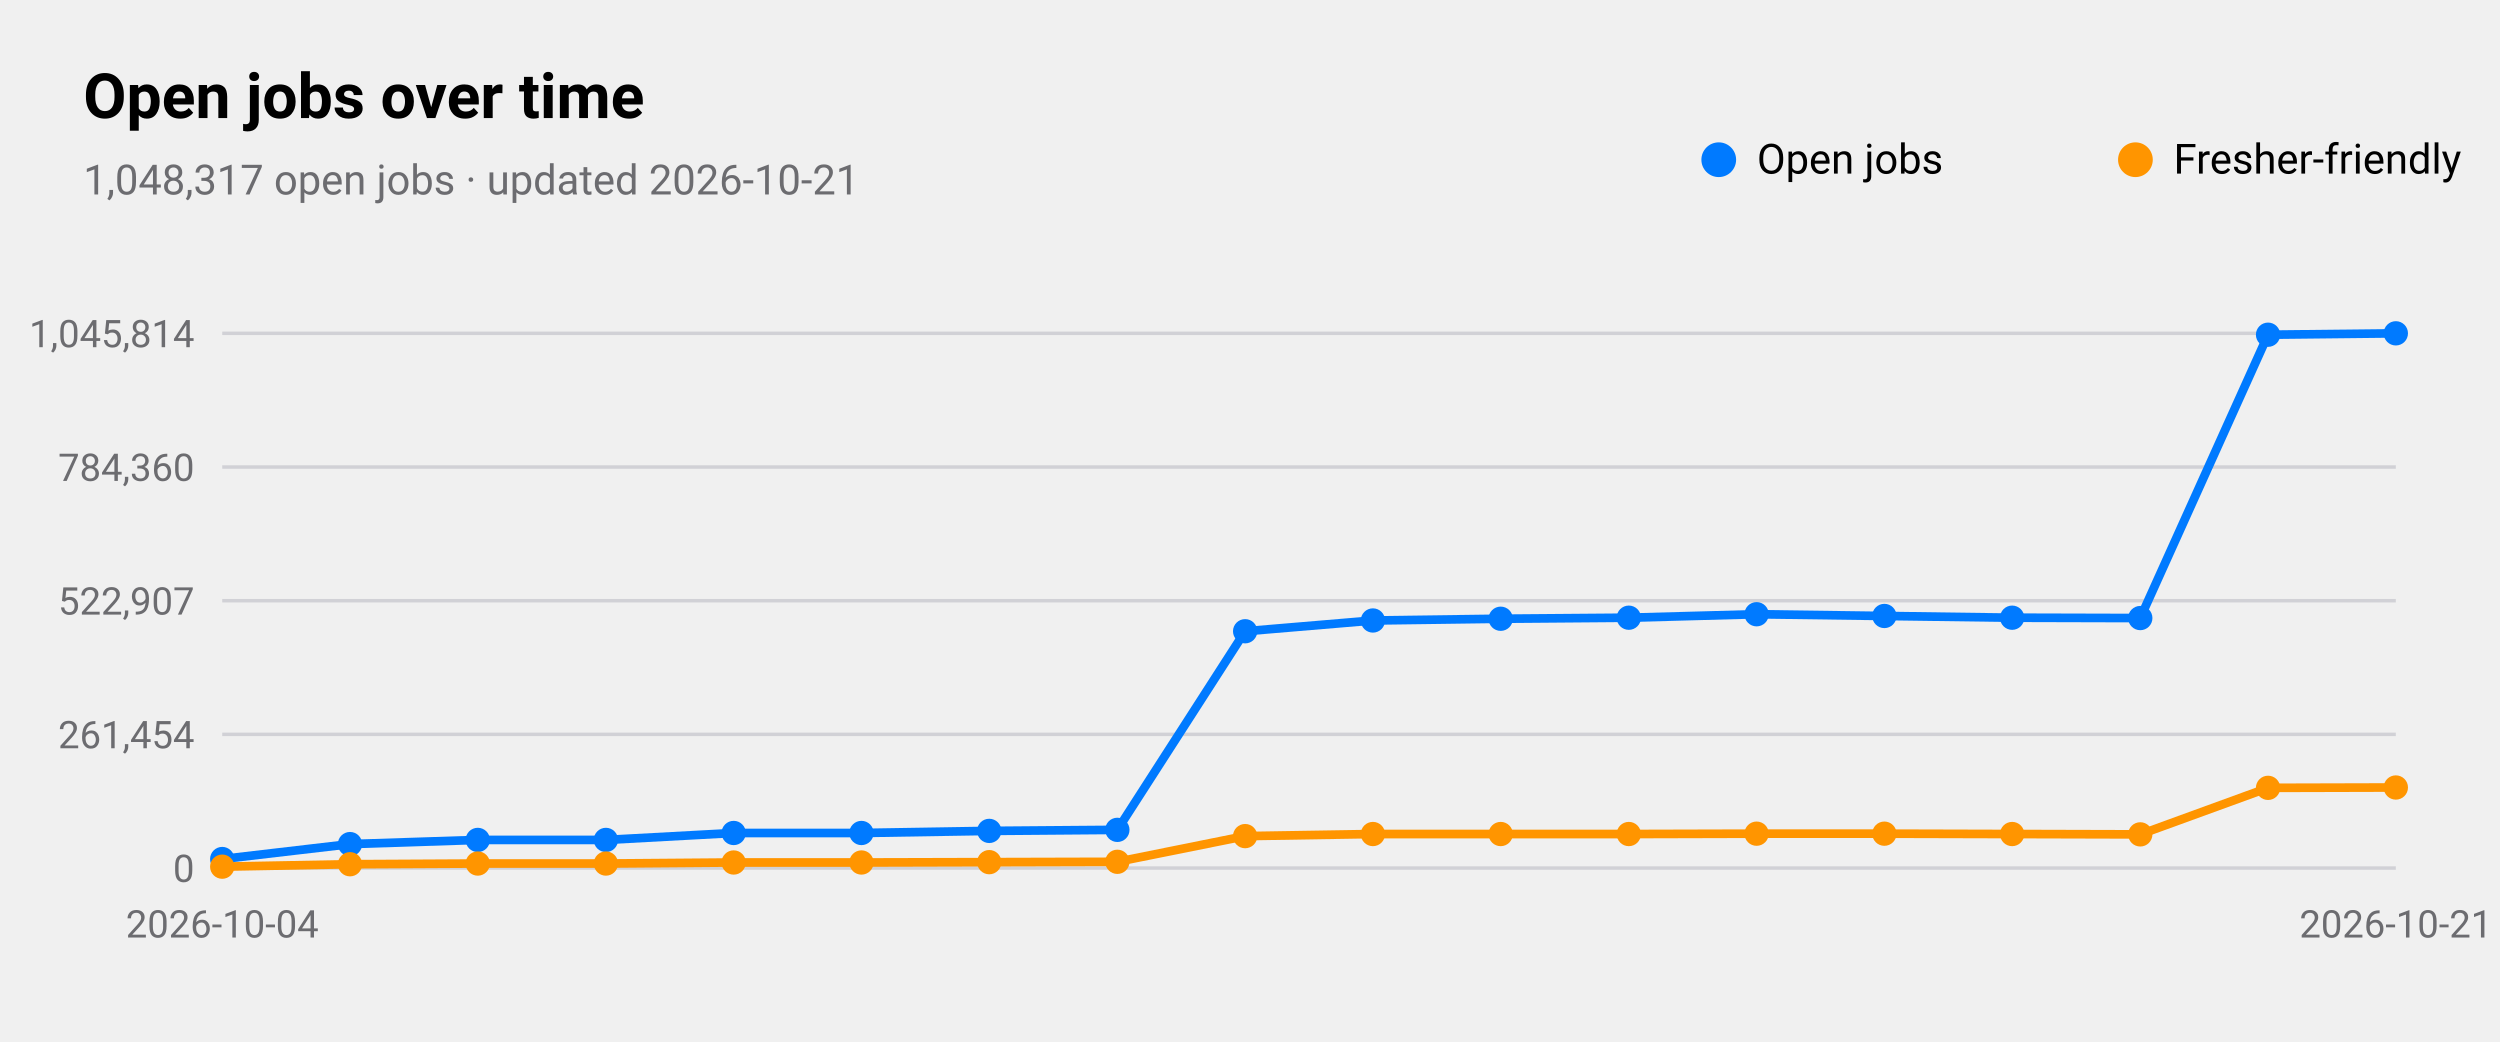
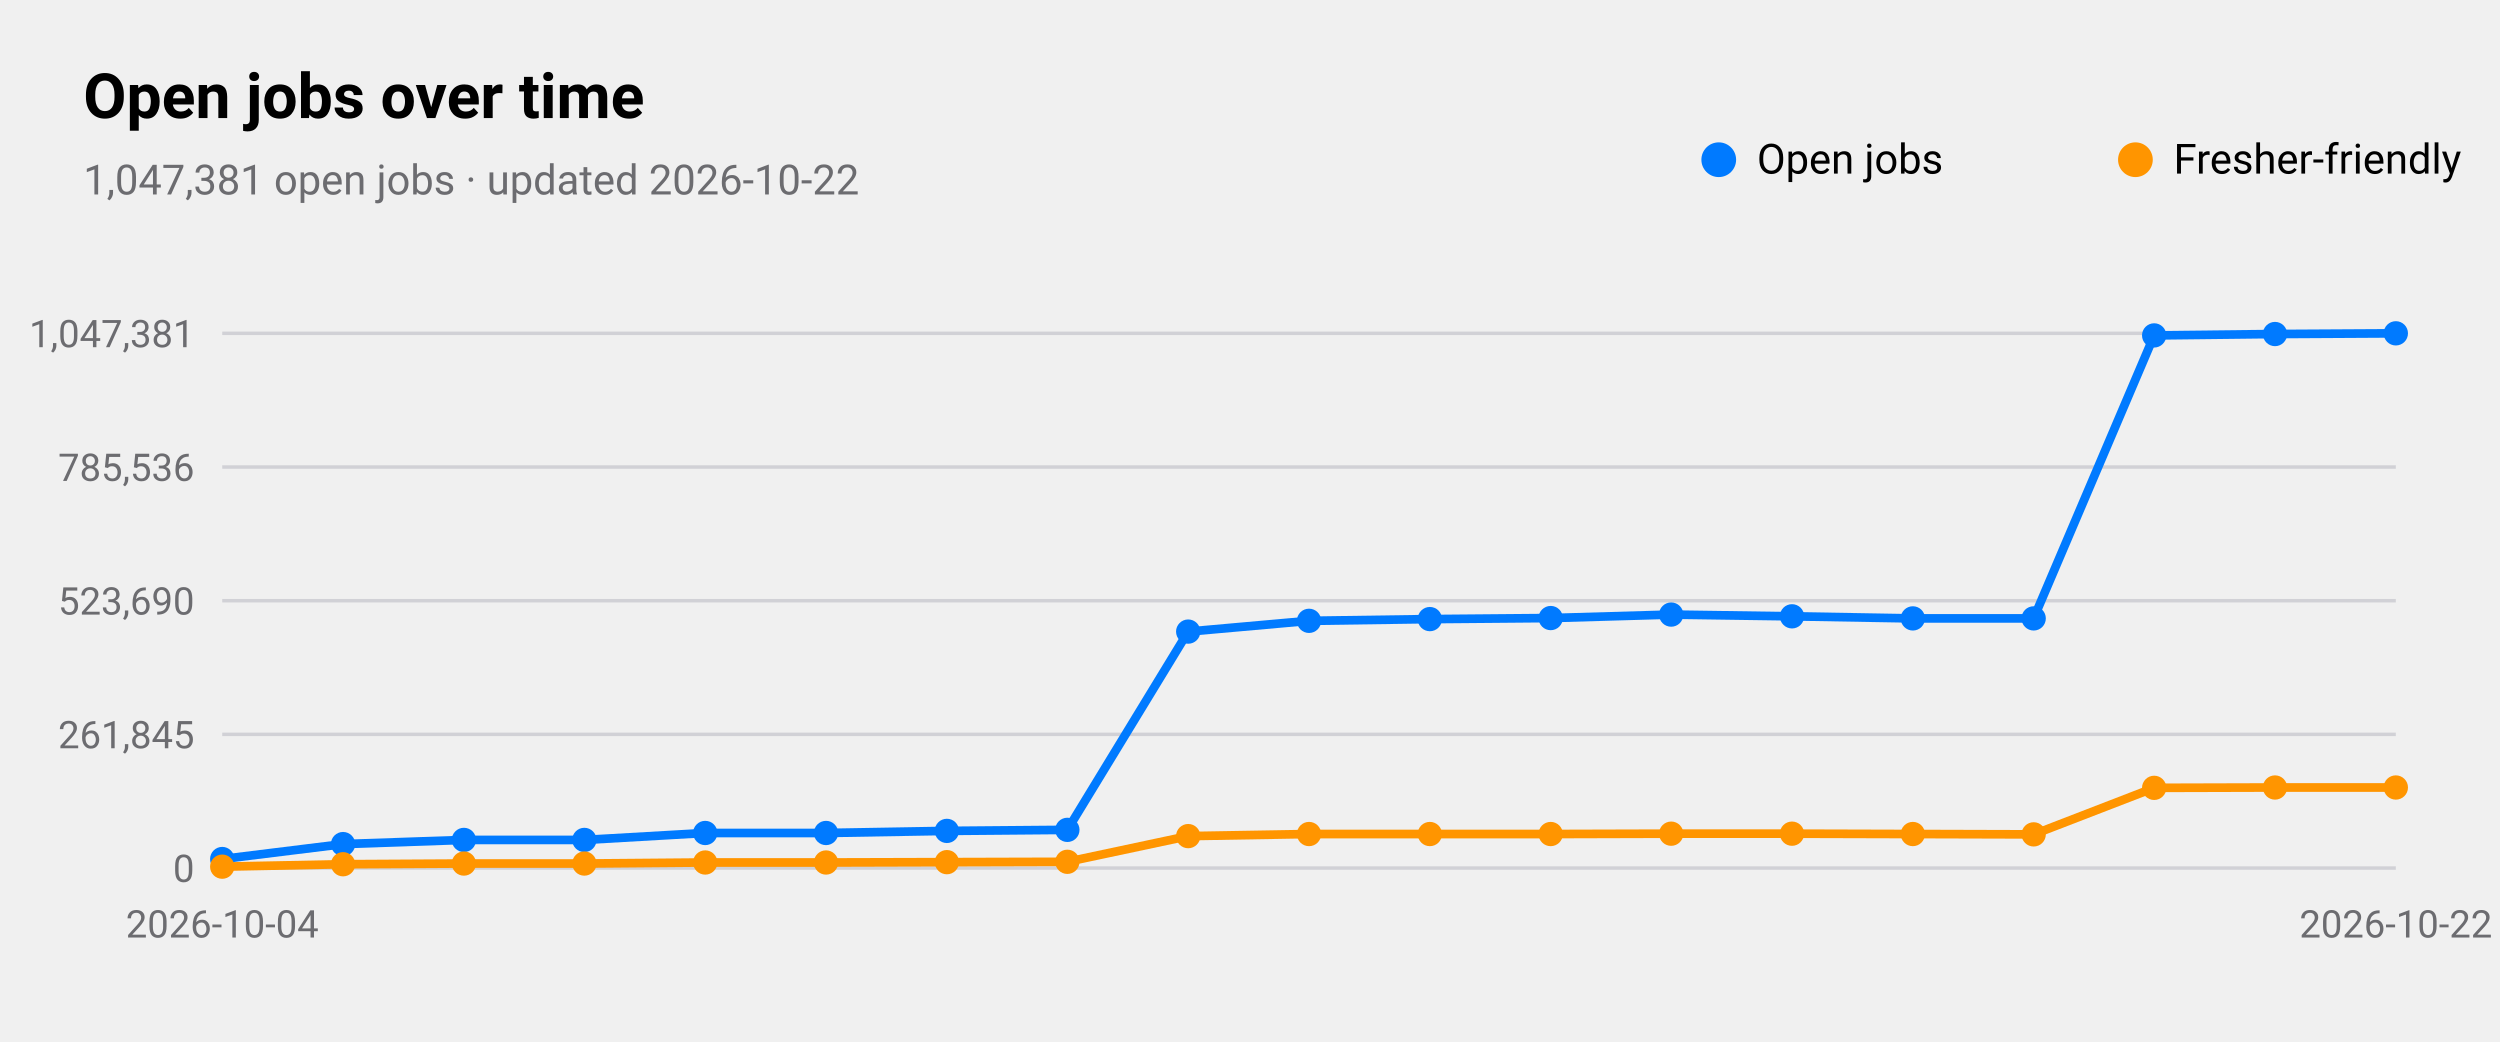
<svg xmlns="http://www.w3.org/2000/svg" viewBox="0 0 720 300" width="720" height="300" role="img" aria-label="Open jobs over time">
  <style>
text{font-family:-apple-system,BlinkMacSystemFont,"SF Pro Text","Helvetica Neue","Segoe UI",Roboto,sans-serif;fill:#000}
.sub,.val,.axis{fill:#6c6c70}.bar{fill:#007aff}.track{fill:#e5e5ea}.grid{stroke:#d1d1d6}
.l1{fill:none;stroke:#007aff;stroke-width:2.5}.d1{fill:#007aff}.l2{fill:none;stroke:#ff9500;stroke-width:2.5}.d2{fill:#ff9500}
.l3{fill:none;stroke:#34c759;stroke-width:2.5}.d3{fill:#34c759}.l4{fill:none;stroke:#af52de;stroke-width:2.5}.d4{fill:#af52de}
.l5{fill:none;stroke:#ff3b30;stroke-width:2.5}.d5{fill:#ff3b30}.l6{fill:none;stroke:#00b8d4;stroke-width:2.5}.d6{fill:#00b8d4}
@media(prefers-color-scheme:dark){text{fill:#fff}.sub,.val,.axis{fill:#98989d}.bar{fill:#0a84ff}.track{fill:#2c2c2e}.grid{stroke:#38383a}
.l1{stroke:#0a84ff}.d1{fill:#0a84ff}.l2{stroke:#ff9f0a}.d2{fill:#ff9f0a}
.l3{stroke:#30d158}.d3{fill:#30d158}.l4{stroke:#bf5af2}.d4{fill:#bf5af2}.l5{stroke:#ff453a}.d5{fill:#ff453a}.l6{stroke:#40cbe0}.d6{fill:#40cbe0}}
</style>
  <text x="24" y="34" font-size="18" font-weight="600">Open jobs over time</text>
-   <text class="sub" x="24" y="56" font-size="12">1,048,317 open jobs · updated 2026-10-21</text>
+   <text class="sub" x="24" y="56" font-size="12">1,047,381 open jobs · updated 2026-10-22</text>
  <line class="grid" x1="64" x2="690" y1="250.0" y2="250.0" />
  <text class="axis" x="56" y="254.0" font-size="11" text-anchor="end">0</text>
  <line class="grid" x1="64" x2="690" y1="211.5" y2="211.5" />
-   <text class="axis" x="56" y="215.5" font-size="11" text-anchor="end">261,454</text>
+   <text class="axis" x="56" y="215.5" font-size="11" text-anchor="end">261,845</text>
  <line class="grid" x1="64" x2="690" y1="173.0" y2="173.0" />
-   <text class="axis" x="56" y="177.0" font-size="11" text-anchor="end">522,907</text>
+   <text class="axis" x="56" y="177.0" font-size="11" text-anchor="end">523,690</text>
  <line class="grid" x1="64" x2="690" y1="134.5" y2="134.5" />
-   <text class="axis" x="56" y="138.5" font-size="11" text-anchor="end">784,360</text>
+   <text class="axis" x="56" y="138.5" font-size="11" text-anchor="end">785,536</text>
  <line class="grid" x1="64" x2="690" y1="96.0" y2="96.0" />
-   <text class="axis" x="56" y="100.0" font-size="11" text-anchor="end">1,045,814</text>
+   <text class="axis" x="56" y="100.0" font-size="11" text-anchor="end">1,047,381</text>
  <text class="axis" x="64.0" y="270" font-size="11" text-anchor="middle">2026-10-04</text>
-   <text class="axis" x="690.0" y="270" font-size="11" text-anchor="middle">2026-10-21</text>
-   <polyline class="l1" points="64.0,247.4 100.8,243.1 137.6,241.9 174.5,241.9 211.3,239.9 248.1,239.9 284.9,239.3 321.8,239.0 358.6,181.8 395.4,178.7 432.2,178.2 469.1,177.9 505.9,176.9 542.7,177.4 579.5,177.9 616.4,178.0 653.2,96.4 690.0,96.0" />
+   <text class="axis" x="690.0" y="270" font-size="11" text-anchor="middle">2026-10-22</text>
+   <polyline class="l1" points="64.0,247.4 98.8,243.1 133.6,241.9 168.3,241.9 203.1,239.9 237.9,239.9 272.7,239.3 307.4,239.0 342.2,181.9 377.0,178.8 411.8,178.3 446.6,178.0 481.3,177.0 516.1,177.5 550.9,178.1 585.7,178.1 620.4,96.6 655.2,96.2 690.0,96.0" />
  <circle class="d1" cx="64.0" cy="247.4" r="3.5" />
-   <circle class="d1" cx="100.8" cy="243.1" r="3.5" />
-   <circle class="d1" cx="137.6" cy="241.9" r="3.5" />
-   <circle class="d1" cx="174.5" cy="241.9" r="3.5" />
-   <circle class="d1" cx="211.3" cy="239.9" r="3.5" />
-   <circle class="d1" cx="248.1" cy="239.9" r="3.5" />
-   <circle class="d1" cx="284.9" cy="239.3" r="3.5" />
-   <circle class="d1" cx="321.8" cy="239.0" r="3.5" />
-   <circle class="d1" cx="358.6" cy="181.8" r="3.5" />
-   <circle class="d1" cx="395.4" cy="178.7" r="3.5" />
-   <circle class="d1" cx="432.2" cy="178.2" r="3.5" />
-   <circle class="d1" cx="469.1" cy="177.9" r="3.5" />
-   <circle class="d1" cx="505.9" cy="176.9" r="3.5" />
-   <circle class="d1" cx="542.7" cy="177.4" r="3.5" />
-   <circle class="d1" cx="579.5" cy="177.9" r="3.5" />
-   <circle class="d1" cx="616.4" cy="178.0" r="3.5" />
-   <circle class="d1" cx="653.2" cy="96.4" r="3.5" />
+   <circle class="d1" cx="98.8" cy="243.1" r="3.5" />
+   <circle class="d1" cx="133.6" cy="241.9" r="3.5" />
+   <circle class="d1" cx="168.3" cy="241.9" r="3.5" />
+   <circle class="d1" cx="203.1" cy="239.9" r="3.5" />
+   <circle class="d1" cx="237.9" cy="239.9" r="3.5" />
+   <circle class="d1" cx="272.7" cy="239.3" r="3.5" />
+   <circle class="d1" cx="307.4" cy="239.0" r="3.5" />
+   <circle class="d1" cx="342.2" cy="181.9" r="3.5" />
+   <circle class="d1" cx="377.0" cy="178.8" r="3.5" />
+   <circle class="d1" cx="411.8" cy="178.3" r="3.5" />
+   <circle class="d1" cx="446.6" cy="178.0" r="3.5" />
+   <circle class="d1" cx="481.3" cy="177.0" r="3.5" />
+   <circle class="d1" cx="516.1" cy="177.5" r="3.5" />
+   <circle class="d1" cx="550.9" cy="178.1" r="3.5" />
+   <circle class="d1" cx="585.7" cy="178.1" r="3.5" />
+   <circle class="d1" cx="620.4" cy="96.6" r="3.5" />
+   <circle class="d1" cx="655.2" cy="96.2" r="3.5" />
  <circle class="d1" cx="690.0" cy="96.0" r="3.5" />
  <circle class="d1" cx="495" cy="46" r="5" />
  <text x="506" y="50" font-size="12">Open jobs</text>
-   <polyline class="l2" points="64.0,249.6 100.8,248.9 137.6,248.7 174.5,248.7 211.3,248.4 248.1,248.4 284.9,248.3 321.8,248.2 358.6,240.8 395.4,240.2 432.2,240.2 469.1,240.2 505.9,240.1 542.7,240.1 579.5,240.2 616.4,240.3 653.2,226.9 690.0,226.8" />
+   <polyline class="l2" points="64.0,249.6 98.8,248.9 133.6,248.7 168.3,248.7 203.1,248.4 237.9,248.4 272.7,248.3 307.4,248.2 342.2,240.8 377.0,240.2 411.8,240.2 446.6,240.2 481.3,240.1 516.1,240.1 550.9,240.2 585.7,240.3 620.4,226.9 655.2,226.8 690.0,226.8" />
  <circle class="d2" cx="64.0" cy="249.6" r="3.5" />
-   <circle class="d2" cx="100.8" cy="248.9" r="3.5" />
-   <circle class="d2" cx="137.6" cy="248.7" r="3.5" />
-   <circle class="d2" cx="174.5" cy="248.7" r="3.5" />
-   <circle class="d2" cx="211.3" cy="248.4" r="3.5" />
-   <circle class="d2" cx="248.1" cy="248.4" r="3.5" />
-   <circle class="d2" cx="284.9" cy="248.3" r="3.5" />
-   <circle class="d2" cx="321.8" cy="248.2" r="3.5" />
-   <circle class="d2" cx="358.6" cy="240.8" r="3.5" />
-   <circle class="d2" cx="395.4" cy="240.2" r="3.5" />
-   <circle class="d2" cx="432.2" cy="240.2" r="3.5" />
-   <circle class="d2" cx="469.1" cy="240.2" r="3.5" />
-   <circle class="d2" cx="505.9" cy="240.1" r="3.5" />
-   <circle class="d2" cx="542.7" cy="240.1" r="3.5" />
-   <circle class="d2" cx="579.5" cy="240.2" r="3.5" />
-   <circle class="d2" cx="616.4" cy="240.3" r="3.5" />
-   <circle class="d2" cx="653.2" cy="226.9" r="3.5" />
+   <circle class="d2" cx="98.8" cy="248.9" r="3.5" />
+   <circle class="d2" cx="133.6" cy="248.7" r="3.5" />
+   <circle class="d2" cx="168.3" cy="248.7" r="3.5" />
+   <circle class="d2" cx="203.1" cy="248.4" r="3.5" />
+   <circle class="d2" cx="237.9" cy="248.4" r="3.5" />
+   <circle class="d2" cx="272.7" cy="248.3" r="3.5" />
+   <circle class="d2" cx="307.4" cy="248.2" r="3.5" />
+   <circle class="d2" cx="342.2" cy="240.8" r="3.5" />
+   <circle class="d2" cx="377.0" cy="240.2" r="3.5" />
+   <circle class="d2" cx="411.8" cy="240.2" r="3.5" />
+   <circle class="d2" cx="446.6" cy="240.2" r="3.5" />
+   <circle class="d2" cx="481.3" cy="240.1" r="3.5" />
+   <circle class="d2" cx="516.1" cy="240.1" r="3.5" />
+   <circle class="d2" cx="550.9" cy="240.2" r="3.5" />
+   <circle class="d2" cx="585.7" cy="240.3" r="3.5" />
+   <circle class="d2" cx="620.4" cy="226.9" r="3.5" />
+   <circle class="d2" cx="655.2" cy="226.8" r="3.5" />
  <circle class="d2" cx="690.0" cy="226.8" r="3.5" />
  <circle class="d2" cx="615" cy="46" r="5" />
  <text x="626" y="50" font-size="12">Fresher-friendly</text>
</svg>
